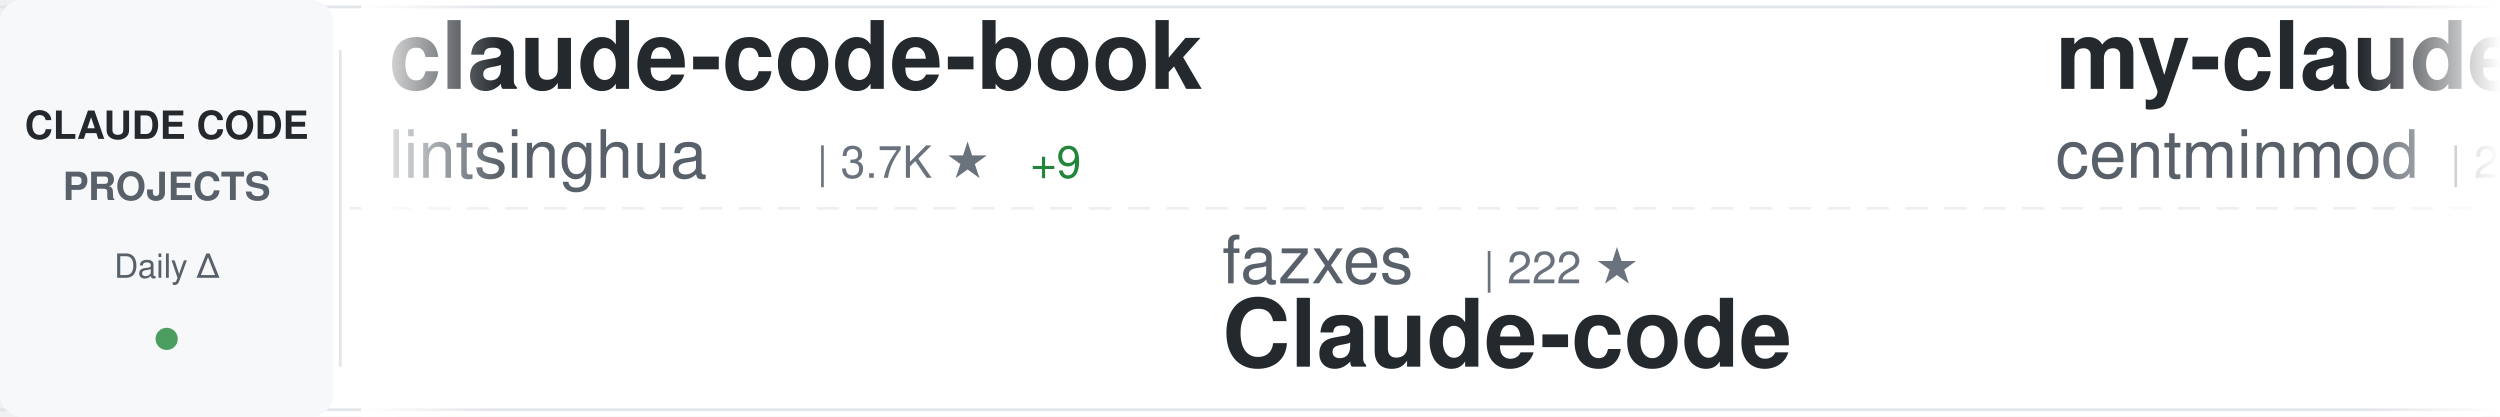
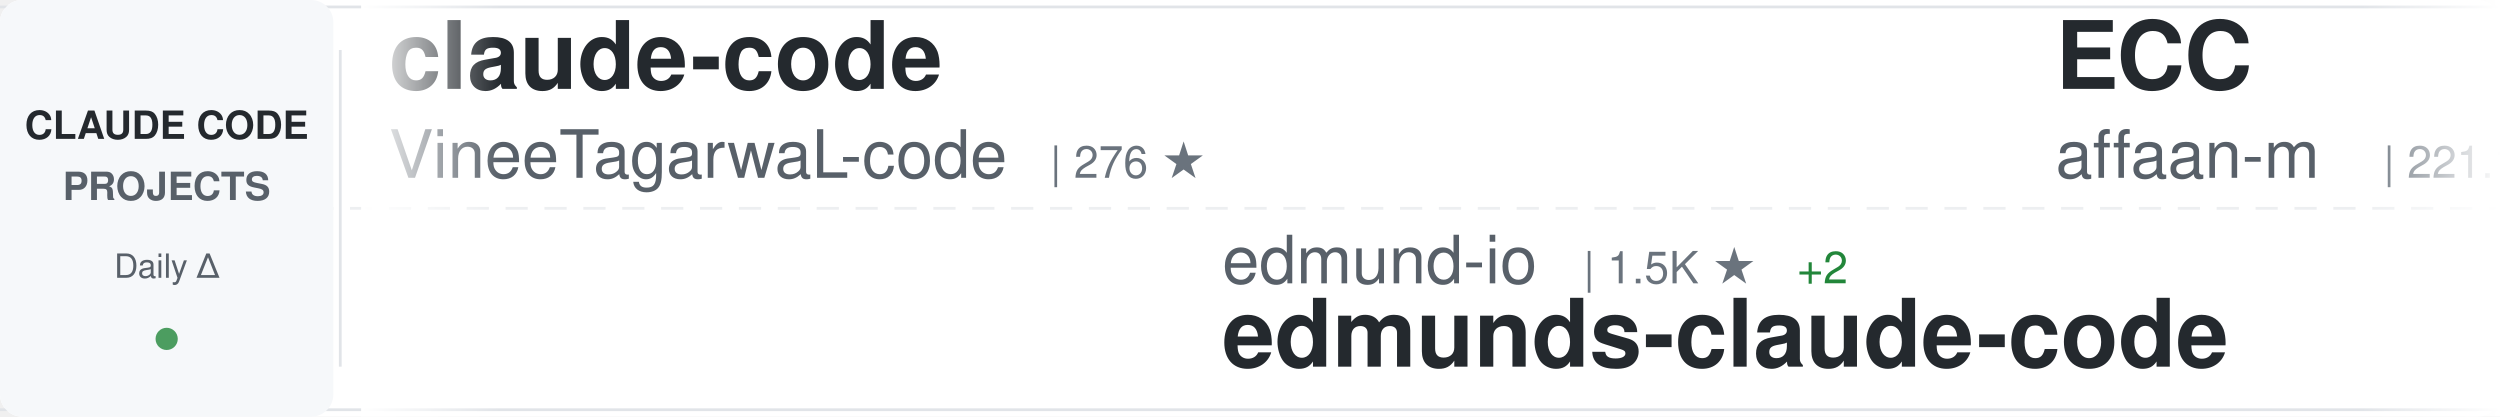
<svg xmlns="http://www.w3.org/2000/svg" width="900" height="150">
  <defs>
    <linearGradient id="awesomeLeftFade" x1="0%" y1="0%" x2="100%" y2="0%">
      <stop offset="0%" style="stop-color:#ffffff;stop-opacity:1" />
      <stop offset="100%" style="stop-color:#ffffff;stop-opacity:0" />
    </linearGradient>
    <linearGradient id="awesomeRightFade" x1="0%" y1="0%" x2="100%" y2="0%">
      <stop offset="0%" style="stop-color:#ffffff;stop-opacity:0" />
      <stop offset="100%" style="stop-color:#ffffff;stop-opacity:1" />
    </linearGradient>
  </defs>
  <rect width="900" height="150" fill="#ffffff" rx="8" />
  <rect x="0" y="2" width="900" height="1" fill="#e1e4e8" />
  <rect x="0" y="147" width="900" height="1" fill="#e1e4e8" />
  <line x1="0" y1="75" x2="900" y2="75" stroke="#e1e4e8" stroke-width="1" stroke-dasharray="8 6" opacity="0.6" />
  <rect x="0" y="0" width="120" height="150" fill="#f6f8fa" rx="8" />
  <text x="60" y="50" font-family="-apple-system, BlinkMacSystemFont, 'Segoe UI', Helvetica, Arial, sans-serif" font-size="14" font-weight="600" fill="#24292e" text-anchor="middle">CLAUDE CODE</text>
  <text x="60" y="72" font-family="-apple-system, BlinkMacSystemFont, 'Segoe UI', Helvetica, Arial, sans-serif" font-size="14" font-weight="600" fill="#586069" text-anchor="middle">PROJECTS</text>
  <text x="60" y="100" font-family="-apple-system, BlinkMacSystemFont, 'Segoe UI', Helvetica, Arial, sans-serif" font-size="12" font-weight="500" fill="#586069" text-anchor="middle">Daily Δ</text>
  <circle cx="60" cy="122" r="4" fill="#22863a" opacity="0.8" />
  <rect x="122" y="18" width="1" height="114" fill="#e1e4e8" />
  <clipPath id="awesomeTickerClip">
    <rect x="130" y="0" width="770" height="150" />
  </clipPath>
  <g clip-path="url(#awesomeTickerClip)">
    <g id="awesomeTickerItems">
      <animateTransform attributeName="transform" attributeType="XML" type="translate" from="0 0" to="-3000 0" dur="54s" repeatCount="indefinite" />
      <g transform="translate(0, 0)">
-         <text x="140" y="32" font-family="-apple-system, BlinkMacSystemFont, 'Segoe UI', Helvetica, Arial, sans-serif" font-size="34" font-weight="600" fill="#24292e">claude-code-book</text>
-         <text x="140" y="64" font-family="-apple-system, BlinkMacSystemFont, 'Segoe UI', Helvetica, Arial, sans-serif" font-size="24" font-weight="400" fill="#586069">lintsinghua</text>
-         <text x="294" y="64" font-family="-apple-system, BlinkMacSystemFont, 'Segoe UI', Helvetica, Arial, sans-serif" font-size="16" font-weight="500" fill="#6a737d">| 3.7K ★</text>
-         <text x="371" y="64" font-family="-apple-system, BlinkMacSystemFont, 'Segoe UI', Helvetica, Arial, sans-serif" font-size="16" font-weight="500" fill="#22863a"> +9</text>
+         <text x="140" y="32" font-family="-apple-system, BlinkMacSystemFont, 'Segoe UI', Helvetica, Arial, sans-serif" font-size="34" font-weight="600" fill="#24292e">claude-code</text>
+         <text x="140" y="64" font-family="-apple-system, BlinkMacSystemFont, 'Segoe UI', Helvetica, Arial, sans-serif" font-size="24" font-weight="400" fill="#586069">VineeTagarwaL-code</text>
+         <text x="378" y="64" font-family="-apple-system, BlinkMacSystemFont, 'Segoe UI', Helvetica, Arial, sans-serif" font-size="16" font-weight="500" fill="#6a737d">| 276 ★</text>
      </g>
      <g transform="translate(300, 0)">
-         <text x="140" y="102" font-family="-apple-system, BlinkMacSystemFont, 'Segoe UI', Helvetica, Arial, sans-serif" font-size="24" font-weight="400" fill="#586069">fazxes</text>
-         <text x="234" y="102" font-family="-apple-system, BlinkMacSystemFont, 'Segoe UI', Helvetica, Arial, sans-serif" font-size="16" font-weight="500" fill="#6a737d">| 222 ★</text>
-         <text x="140" y="132" font-family="-apple-system, BlinkMacSystemFont, 'Segoe UI', Helvetica, Arial, sans-serif" font-size="34" font-weight="600" fill="#24292e">Claude-code</text>
+         <text x="140" y="102" font-family="-apple-system, BlinkMacSystemFont, 'Segoe UI', Helvetica, Arial, sans-serif" font-size="24" font-weight="400" fill="#586069">edmund-io</text>
+         <text x="270" y="102" font-family="-apple-system, BlinkMacSystemFont, 'Segoe UI', Helvetica, Arial, sans-serif" font-size="16" font-weight="500" fill="#6a737d">| 1.5K ★</text>
+         <text x="347" y="102" font-family="-apple-system, BlinkMacSystemFont, 'Segoe UI', Helvetica, Arial, sans-serif" font-size="16" font-weight="500" fill="#22863a"> +2</text>
+         <text x="140" y="132" font-family="-apple-system, BlinkMacSystemFont, 'Segoe UI', Helvetica, Arial, sans-serif" font-size="34" font-weight="600" fill="#24292e">edmunds-claude-code</text>
      </g>
      <g transform="translate(600, 0)">
-         <text x="140" y="32" font-family="-apple-system, BlinkMacSystemFont, 'Segoe UI', Helvetica, Arial, sans-serif" font-size="34" font-weight="600" fill="#24292e">my-claude-code-setup</text>
-         <text x="140" y="64" font-family="-apple-system, BlinkMacSystemFont, 'Segoe UI', Helvetica, Arial, sans-serif" font-size="24" font-weight="400" fill="#586069">centminmod</text>
-         <text x="282" y="64" font-family="-apple-system, BlinkMacSystemFont, 'Segoe UI', Helvetica, Arial, sans-serif" font-size="16" font-weight="500" fill="#6a737d">| 2.4K ★</text>
-         <text x="359" y="64" font-family="-apple-system, BlinkMacSystemFont, 'Segoe UI', Helvetica, Arial, sans-serif" font-size="16" font-weight="500" fill="#22863a"> +2</text>
+         <text x="140" y="32" font-family="-apple-system, BlinkMacSystemFont, 'Segoe UI', Helvetica, Arial, sans-serif" font-size="34" font-weight="600" fill="#24292e">ECC</text>
+         <text x="140" y="64" font-family="-apple-system, BlinkMacSystemFont, 'Segoe UI', Helvetica, Arial, sans-serif" font-size="24" font-weight="400" fill="#586069">affaan-m</text>
+         <text x="258" y="64" font-family="-apple-system, BlinkMacSystemFont, 'Segoe UI', Helvetica, Arial, sans-serif" font-size="16" font-weight="500" fill="#6a737d">| 221.1K ★</text>
+         <text x="353" y="64" font-family="-apple-system, BlinkMacSystemFont, 'Segoe UI', Helvetica, Arial, sans-serif" font-size="16" font-weight="500" fill="#22863a"> +767</text>
      </g>
      <g transform="translate(900, 0)">
-         <text x="140" y="102" font-family="-apple-system, BlinkMacSystemFont, 'Segoe UI', Helvetica, Arial, sans-serif" font-size="24" font-weight="400" fill="#586069">catlog22</text>
-         <text x="258" y="102" font-family="-apple-system, BlinkMacSystemFont, 'Segoe UI', Helvetica, Arial, sans-serif" font-size="16" font-weight="500" fill="#6a737d">| 2.1K ★</text>
-         <text x="335" y="102" font-family="-apple-system, BlinkMacSystemFont, 'Segoe UI', Helvetica, Arial, sans-serif" font-size="16" font-weight="500" fill="#22863a"> +1</text>
-         <text x="140" y="132" font-family="-apple-system, BlinkMacSystemFont, 'Segoe UI', Helvetica, Arial, sans-serif" font-size="34" font-weight="600" fill="#24292e">Claude-Code-Workflow</text>
+         <text x="140" y="102" font-family="-apple-system, BlinkMacSystemFont, 'Segoe UI', Helvetica, Arial, sans-serif" font-size="24" font-weight="400" fill="#586069">pengchengneo</text>
+         <text x="306" y="102" font-family="-apple-system, BlinkMacSystemFont, 'Segoe UI', Helvetica, Arial, sans-serif" font-size="16" font-weight="500" fill="#6a737d">| 1.6K ★</text>
+         <text x="383" y="102" font-family="-apple-system, BlinkMacSystemFont, 'Segoe UI', Helvetica, Arial, sans-serif" font-size="16" font-weight="500" fill="#22863a"> +3</text>
+         <text x="140" y="132" font-family="-apple-system, BlinkMacSystemFont, 'Segoe UI', Helvetica, Arial, sans-serif" font-size="34" font-weight="600" fill="#24292e">Claude-Code</text>
      </g>
      <g transform="translate(1200, 0)">
-         <text x="140" y="32" font-family="-apple-system, BlinkMacSystemFont, 'Segoe UI', Helvetica, Arial, sans-serif" font-size="34" font-weight="600" fill="#24292e">ClaudeCodeAgents</text>
-         <text x="140" y="64" font-family="-apple-system, BlinkMacSystemFont, 'Segoe UI', Helvetica, Arial, sans-serif" font-size="24" font-weight="400" fill="#586069">darcyegb</text>
-         <text x="258" y="64" font-family="-apple-system, BlinkMacSystemFont, 'Segoe UI', Helvetica, Arial, sans-serif" font-size="16" font-weight="500" fill="#6a737d">| 732 ★</text>
+         <text x="140" y="32" font-family="-apple-system, BlinkMacSystemFont, 'Segoe UI', Helvetica, Arial, sans-serif" font-size="34" font-weight="600" fill="#24292e">claude-code-sourcemap</text>
+         <text x="140" y="64" font-family="-apple-system, BlinkMacSystemFont, 'Segoe UI', Helvetica, Arial, sans-serif" font-size="24" font-weight="400" fill="#586069">ChinaSiro</text>
+         <text x="270" y="64" font-family="-apple-system, BlinkMacSystemFont, 'Segoe UI', Helvetica, Arial, sans-serif" font-size="16" font-weight="500" fill="#6a737d">| 9.4K ★</text>
+         <text x="347" y="64" font-family="-apple-system, BlinkMacSystemFont, 'Segoe UI', Helvetica, Arial, sans-serif" font-size="16" font-weight="500" fill="#22863a"> +3</text>
      </g>
      <g transform="translate(1500, 0)">
-         <text x="140" y="102" font-family="-apple-system, BlinkMacSystemFont, 'Segoe UI', Helvetica, Arial, sans-serif" font-size="24" font-weight="400" fill="#586069">carlvellotti</text>
-         <text x="306" y="102" font-family="-apple-system, BlinkMacSystemFont, 'Segoe UI', Helvetica, Arial, sans-serif" font-size="16" font-weight="500" fill="#6a737d">| 2.1K ★</text>
-         <text x="140" y="132" font-family="-apple-system, BlinkMacSystemFont, 'Segoe UI', Helvetica, Arial, sans-serif" font-size="34" font-weight="600" fill="#24292e">claude-code-pm-course</text>
+         <text x="140" y="102" font-family="-apple-system, BlinkMacSystemFont, 'Segoe UI', Helvetica, Arial, sans-serif" font-size="24" font-weight="400" fill="#586069">disler</text>
+         <text x="234" y="102" font-family="-apple-system, BlinkMacSystemFont, 'Segoe UI', Helvetica, Arial, sans-serif" font-size="16" font-weight="500" fill="#6a737d">| 1.4K ★</text>
+         <text x="311" y="102" font-family="-apple-system, BlinkMacSystemFont, 'Segoe UI', Helvetica, Arial, sans-serif" font-size="16" font-weight="500" fill="#22863a"> +3</text>
+         <text x="140" y="132" font-family="-apple-system, BlinkMacSystemFont, 'Segoe UI', Helvetica, Arial, sans-serif" font-size="34" font-weight="600" fill="#24292e">pi-vs-claude-code</text>
      </g>
      <g transform="translate(1800, 0)">
-         <text x="140" y="32" font-family="-apple-system, BlinkMacSystemFont, 'Segoe UI', Helvetica, Arial, sans-serif" font-size="34" font-weight="600" fill="#24292e">claude-code-ultimate-gui...</text>
-         <text x="140" y="64" font-family="-apple-system, BlinkMacSystemFont, 'Segoe UI', Helvetica, Arial, sans-serif" font-size="24" font-weight="400" fill="#586069">FlorianBruniaux</text>
-         <text x="342" y="64" font-family="-apple-system, BlinkMacSystemFont, 'Segoe UI', Helvetica, Arial, sans-serif" font-size="16" font-weight="500" fill="#6a737d">| 5.2K ★</text>
-         <text x="419" y="64" font-family="-apple-system, BlinkMacSystemFont, 'Segoe UI', Helvetica, Arial, sans-serif" font-size="16" font-weight="500" fill="#22863a"> +15</text>
+         <text x="140" y="32" font-family="-apple-system, BlinkMacSystemFont, 'Segoe UI', Helvetica, Arial, sans-serif" font-size="34" font-weight="600" fill="#24292e">claude-code-hub</text>
+         <text x="140" y="64" font-family="-apple-system, BlinkMacSystemFont, 'Segoe UI', Helvetica, Arial, sans-serif" font-size="24" font-weight="400" fill="#586069">ding113</text>
+         <text x="246" y="64" font-family="-apple-system, BlinkMacSystemFont, 'Segoe UI', Helvetica, Arial, sans-serif" font-size="16" font-weight="500" fill="#6a737d">| 3.2K ★</text>
+         <text x="323" y="64" font-family="-apple-system, BlinkMacSystemFont, 'Segoe UI', Helvetica, Arial, sans-serif" font-size="16" font-weight="500" fill="#22863a"> +5</text>
      </g>
      <g transform="translate(2100, 0)">
-         <text x="140" y="102" font-family="-apple-system, BlinkMacSystemFont, 'Segoe UI', Helvetica, Arial, sans-serif" font-size="24" font-weight="400" fill="#586069">huangjia2019</text>
-         <text x="306" y="102" font-family="-apple-system, BlinkMacSystemFont, 'Segoe UI', Helvetica, Arial, sans-serif" font-size="16" font-weight="500" fill="#6a737d">| 879 ★</text>
-         <text x="374" y="102" font-family="-apple-system, BlinkMacSystemFont, 'Segoe UI', Helvetica, Arial, sans-serif" font-size="16" font-weight="500" fill="#22863a"> +5</text>
-         <text x="140" y="132" font-family="-apple-system, BlinkMacSystemFont, 'Segoe UI', Helvetica, Arial, sans-serif" font-size="34" font-weight="600" fill="#24292e">claude-code-engineering</text>
+         <text x="140" y="102" font-family="-apple-system, BlinkMacSystemFont, 'Segoe UI', Helvetica, Arial, sans-serif" font-size="24" font-weight="400" fill="#586069">anthropics</text>
+         <text x="282" y="102" font-family="-apple-system, BlinkMacSystemFont, 'Segoe UI', Helvetica, Arial, sans-serif" font-size="16" font-weight="500" fill="#6a737d">| 887 ★</text>
+         <text x="140" y="132" font-family="-apple-system, BlinkMacSystemFont, 'Segoe UI', Helvetica, Arial, sans-serif" font-size="34" font-weight="600" fill="#24292e">claude-code-base-action</text>
      </g>
      <g transform="translate(2400, 0)">
-         <text x="140" y="32" font-family="-apple-system, BlinkMacSystemFont, 'Segoe UI', Helvetica, Arial, sans-serif" font-size="34" font-weight="600" fill="#24292e">claude-code</text>
-         <text x="140" y="64" font-family="-apple-system, BlinkMacSystemFont, 'Segoe UI', Helvetica, Arial, sans-serif" font-size="24" font-weight="400" fill="#586069">codeaashu</text>
-         <text x="270" y="64" font-family="-apple-system, BlinkMacSystemFont, 'Segoe UI', Helvetica, Arial, sans-serif" font-size="16" font-weight="500" fill="#6a737d">| 3.0K ★</text>
-         <text x="347" y="64" font-family="-apple-system, BlinkMacSystemFont, 'Segoe UI', Helvetica, Arial, sans-serif" font-size="16" font-weight="500" fill="#22863a"> +9</text>
+         <text x="140" y="32" font-family="-apple-system, BlinkMacSystemFont, 'Segoe UI', Helvetica, Arial, sans-serif" font-size="34" font-weight="600" fill="#24292e">claude-code-webui</text>
+         <text x="140" y="64" font-family="-apple-system, BlinkMacSystemFont, 'Segoe UI', Helvetica, Arial, sans-serif" font-size="24" font-weight="400" fill="#586069">sugyan</text>
+         <text x="234" y="64" font-family="-apple-system, BlinkMacSystemFont, 'Segoe UI', Helvetica, Arial, sans-serif" font-size="16" font-weight="500" fill="#6a737d">| 1.1K ★</text>
+         <text x="311" y="64" font-family="-apple-system, BlinkMacSystemFont, 'Segoe UI', Helvetica, Arial, sans-serif" font-size="16" font-weight="500" fill="#22863a"> +2</text>
      </g>
      <g transform="translate(2700, 0)">
-         <text x="140" y="102" font-family="-apple-system, BlinkMacSystemFont, 'Segoe UI', Helvetica, Arial, sans-serif" font-size="24" font-weight="400" fill="#586069">Alishahryar1</text>
-         <text x="306" y="102" font-family="-apple-system, BlinkMacSystemFont, 'Segoe UI', Helvetica, Arial, sans-serif" font-size="16" font-weight="500" fill="#6a737d">| 36.8K ★</text>
-         <text x="392" y="102" font-family="-apple-system, BlinkMacSystemFont, 'Segoe UI', Helvetica, Arial, sans-serif" font-size="16" font-weight="500" fill="#22863a"> +225</text>
-         <text x="140" y="132" font-family="-apple-system, BlinkMacSystemFont, 'Segoe UI', Helvetica, Arial, sans-serif" font-size="34" font-weight="600" fill="#24292e">free-claude-code</text>
+         <text x="140" y="102" font-family="-apple-system, BlinkMacSystemFont, 'Segoe UI', Helvetica, Arial, sans-serif" font-size="24" font-weight="400" fill="#586069">liuup</text>
+         <text x="222" y="102" font-family="-apple-system, BlinkMacSystemFont, 'Segoe UI', Helvetica, Arial, sans-serif" font-size="16" font-weight="500" fill="#6a737d">| 3.3K ★</text>
+         <text x="299" y="102" font-family="-apple-system, BlinkMacSystemFont, 'Segoe UI', Helvetica, Arial, sans-serif" font-size="16" font-weight="500" fill="#22863a"> +13</text>
+         <text x="140" y="132" font-family="-apple-system, BlinkMacSystemFont, 'Segoe UI', Helvetica, Arial, sans-serif" font-size="34" font-weight="600" fill="#24292e">claude-code-analysis</text>
      </g>
      <g transform="translate(3000, 0)">
-         <text x="140" y="32" font-family="-apple-system, BlinkMacSystemFont, 'Segoe UI', Helvetica, Arial, sans-serif" font-size="34" font-weight="600" fill="#24292e">claude-code-book</text>
-         <text x="140" y="64" font-family="-apple-system, BlinkMacSystemFont, 'Segoe UI', Helvetica, Arial, sans-serif" font-size="24" font-weight="400" fill="#586069">lintsinghua</text>
-         <text x="294" y="64" font-family="-apple-system, BlinkMacSystemFont, 'Segoe UI', Helvetica, Arial, sans-serif" font-size="16" font-weight="500" fill="#6a737d">| 3.7K ★</text>
-         <text x="371" y="64" font-family="-apple-system, BlinkMacSystemFont, 'Segoe UI', Helvetica, Arial, sans-serif" font-size="16" font-weight="500" fill="#22863a"> +9</text>
+         <text x="140" y="32" font-family="-apple-system, BlinkMacSystemFont, 'Segoe UI', Helvetica, Arial, sans-serif" font-size="34" font-weight="600" fill="#24292e">claude-code</text>
+         <text x="140" y="64" font-family="-apple-system, BlinkMacSystemFont, 'Segoe UI', Helvetica, Arial, sans-serif" font-size="24" font-weight="400" fill="#586069">VineeTagarwaL-code</text>
+         <text x="378" y="64" font-family="-apple-system, BlinkMacSystemFont, 'Segoe UI', Helvetica, Arial, sans-serif" font-size="16" font-weight="500" fill="#6a737d">| 276 ★</text>
      </g>
      <g transform="translate(3300, 0)">
-         <text x="140" y="102" font-family="-apple-system, BlinkMacSystemFont, 'Segoe UI', Helvetica, Arial, sans-serif" font-size="24" font-weight="400" fill="#586069">fazxes</text>
-         <text x="234" y="102" font-family="-apple-system, BlinkMacSystemFont, 'Segoe UI', Helvetica, Arial, sans-serif" font-size="16" font-weight="500" fill="#6a737d">| 222 ★</text>
-         <text x="140" y="132" font-family="-apple-system, BlinkMacSystemFont, 'Segoe UI', Helvetica, Arial, sans-serif" font-size="34" font-weight="600" fill="#24292e">Claude-code</text>
+         <text x="140" y="102" font-family="-apple-system, BlinkMacSystemFont, 'Segoe UI', Helvetica, Arial, sans-serif" font-size="24" font-weight="400" fill="#586069">edmund-io</text>
+         <text x="270" y="102" font-family="-apple-system, BlinkMacSystemFont, 'Segoe UI', Helvetica, Arial, sans-serif" font-size="16" font-weight="500" fill="#6a737d">| 1.5K ★</text>
+         <text x="347" y="102" font-family="-apple-system, BlinkMacSystemFont, 'Segoe UI', Helvetica, Arial, sans-serif" font-size="16" font-weight="500" fill="#22863a"> +2</text>
+         <text x="140" y="132" font-family="-apple-system, BlinkMacSystemFont, 'Segoe UI', Helvetica, Arial, sans-serif" font-size="34" font-weight="600" fill="#24292e">edmunds-claude-code</text>
      </g>
      <g transform="translate(3600, 0)">
-         <text x="140" y="32" font-family="-apple-system, BlinkMacSystemFont, 'Segoe UI', Helvetica, Arial, sans-serif" font-size="34" font-weight="600" fill="#24292e">my-claude-code-setup</text>
-         <text x="140" y="64" font-family="-apple-system, BlinkMacSystemFont, 'Segoe UI', Helvetica, Arial, sans-serif" font-size="24" font-weight="400" fill="#586069">centminmod</text>
-         <text x="282" y="64" font-family="-apple-system, BlinkMacSystemFont, 'Segoe UI', Helvetica, Arial, sans-serif" font-size="16" font-weight="500" fill="#6a737d">| 2.4K ★</text>
-         <text x="359" y="64" font-family="-apple-system, BlinkMacSystemFont, 'Segoe UI', Helvetica, Arial, sans-serif" font-size="16" font-weight="500" fill="#22863a"> +2</text>
+         <text x="140" y="32" font-family="-apple-system, BlinkMacSystemFont, 'Segoe UI', Helvetica, Arial, sans-serif" font-size="34" font-weight="600" fill="#24292e">ECC</text>
+         <text x="140" y="64" font-family="-apple-system, BlinkMacSystemFont, 'Segoe UI', Helvetica, Arial, sans-serif" font-size="24" font-weight="400" fill="#586069">affaan-m</text>
+         <text x="258" y="64" font-family="-apple-system, BlinkMacSystemFont, 'Segoe UI', Helvetica, Arial, sans-serif" font-size="16" font-weight="500" fill="#6a737d">| 221.1K ★</text>
+         <text x="353" y="64" font-family="-apple-system, BlinkMacSystemFont, 'Segoe UI', Helvetica, Arial, sans-serif" font-size="16" font-weight="500" fill="#22863a"> +767</text>
      </g>
      <g transform="translate(3900, 0)">
-         <text x="140" y="102" font-family="-apple-system, BlinkMacSystemFont, 'Segoe UI', Helvetica, Arial, sans-serif" font-size="24" font-weight="400" fill="#586069">catlog22</text>
-         <text x="258" y="102" font-family="-apple-system, BlinkMacSystemFont, 'Segoe UI', Helvetica, Arial, sans-serif" font-size="16" font-weight="500" fill="#6a737d">| 2.1K ★</text>
-         <text x="335" y="102" font-family="-apple-system, BlinkMacSystemFont, 'Segoe UI', Helvetica, Arial, sans-serif" font-size="16" font-weight="500" fill="#22863a"> +1</text>
-         <text x="140" y="132" font-family="-apple-system, BlinkMacSystemFont, 'Segoe UI', Helvetica, Arial, sans-serif" font-size="34" font-weight="600" fill="#24292e">Claude-Code-Workflow</text>
+         <text x="140" y="102" font-family="-apple-system, BlinkMacSystemFont, 'Segoe UI', Helvetica, Arial, sans-serif" font-size="24" font-weight="400" fill="#586069">pengchengneo</text>
+         <text x="306" y="102" font-family="-apple-system, BlinkMacSystemFont, 'Segoe UI', Helvetica, Arial, sans-serif" font-size="16" font-weight="500" fill="#6a737d">| 1.6K ★</text>
+         <text x="383" y="102" font-family="-apple-system, BlinkMacSystemFont, 'Segoe UI', Helvetica, Arial, sans-serif" font-size="16" font-weight="500" fill="#22863a"> +3</text>
+         <text x="140" y="132" font-family="-apple-system, BlinkMacSystemFont, 'Segoe UI', Helvetica, Arial, sans-serif" font-size="34" font-weight="600" fill="#24292e">Claude-Code</text>
      </g>
    </g>
  </g>
  <rect x="130" y="0" width="50" height="150" fill="url(#awesomeLeftFade)" />
  <rect x="850" y="0" width="50" height="150" fill="url(#awesomeRightFade)" />
</svg>
